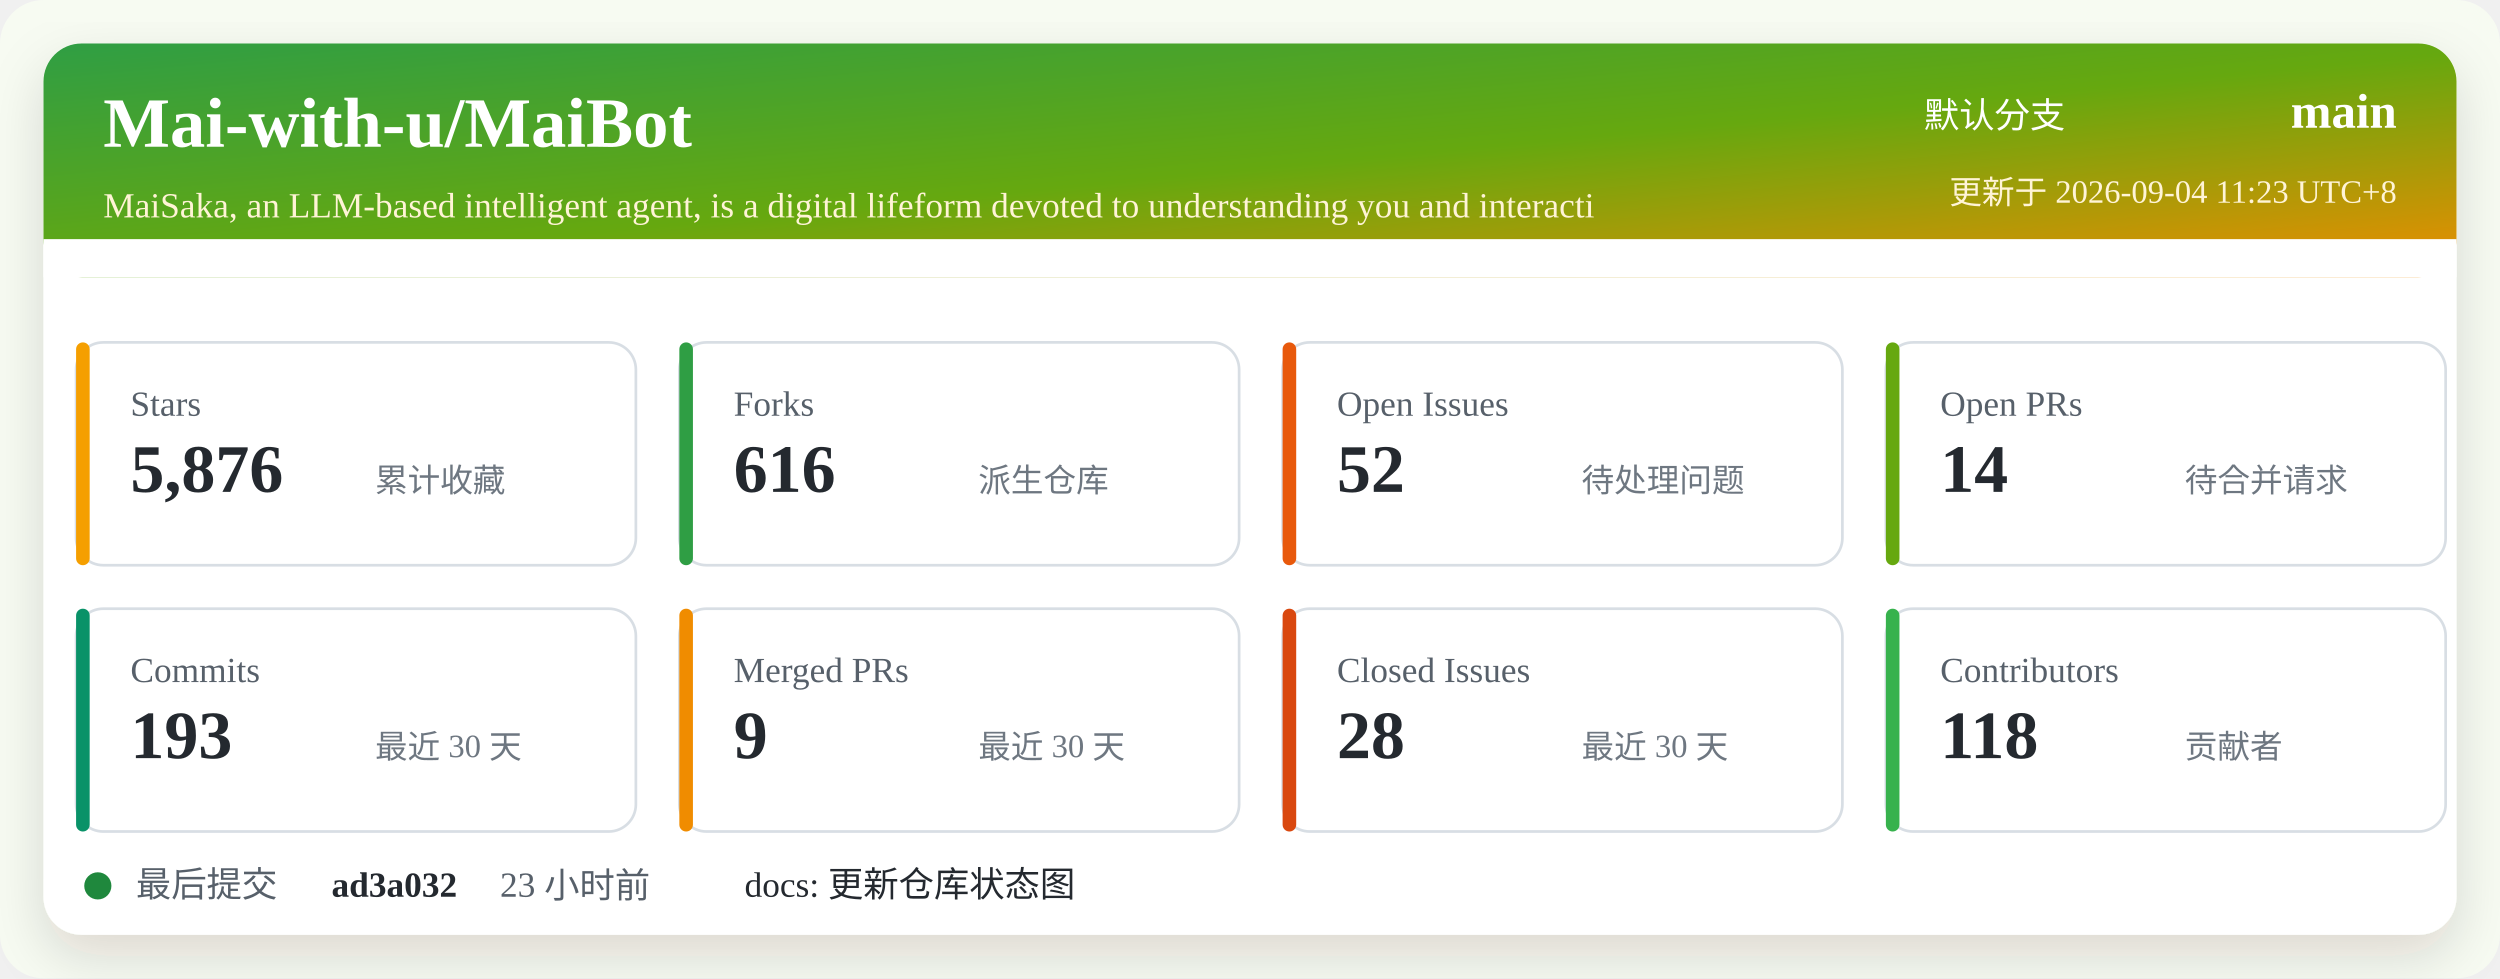
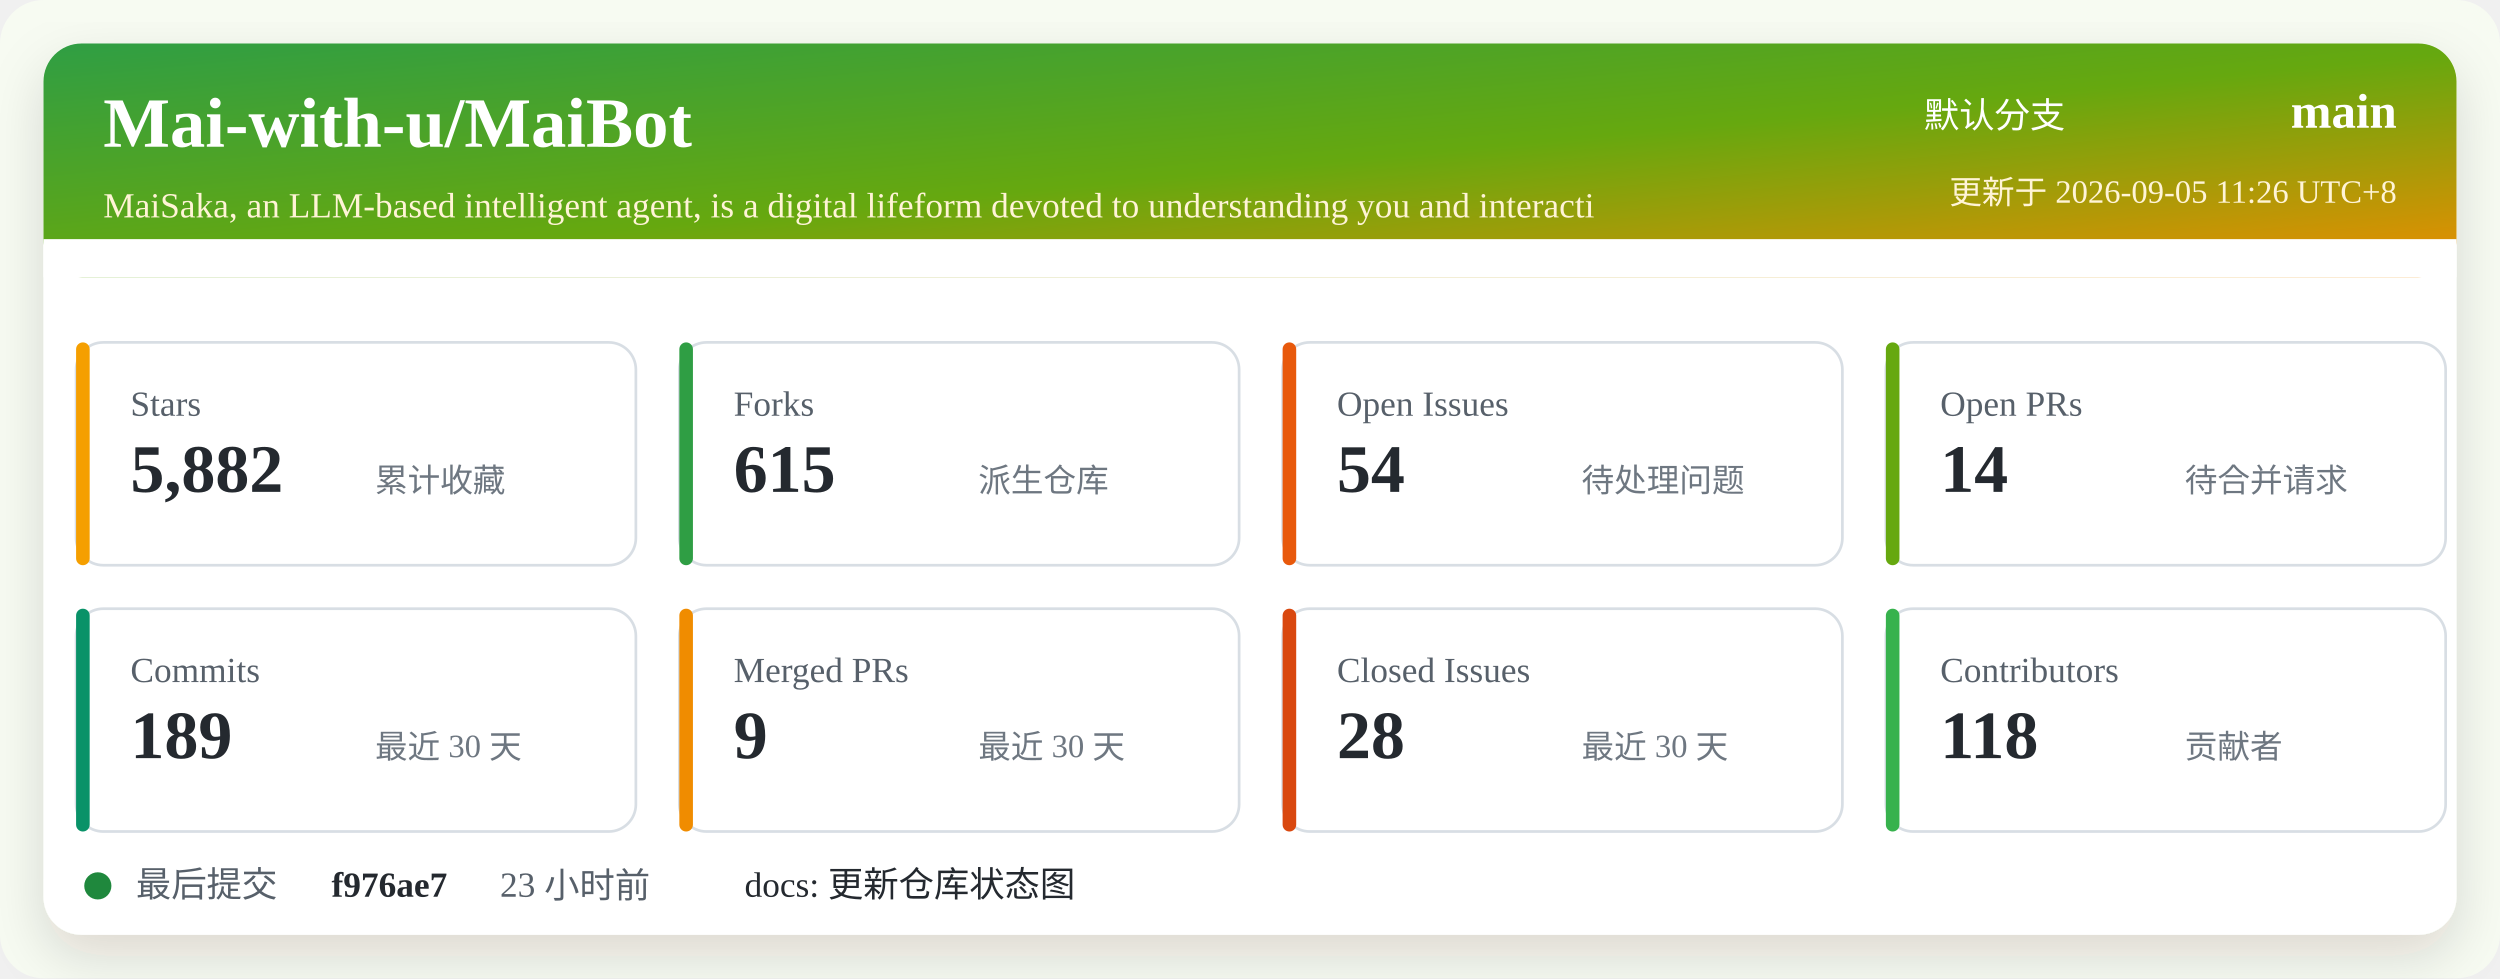
<svg xmlns="http://www.w3.org/2000/svg" width="920" height="360" viewBox="0 0 920 360" role="img" aria-labelledby="title desc">
  <defs>
    <linearGradient id="header" x1="0" x2="1" y1="0" y2="1">
      <stop offset="0%" stop-color="#2f9e44" />
      <stop offset="52%" stop-color="#66a80f" />
      <stop offset="100%" stop-color="#f08c00" />
    </linearGradient>
    <filter id="shadow" x="-5%" y="-5%" width="110%" height="110%">
      <feDropShadow dx="0" dy="8" stdDeviation="10" flood-color="#2b2318" flood-opacity="0.14" />
    </filter>
  </defs>
  <rect width="920" height="360" rx="16" fill="#f7fbf2" />
  <rect x="16" y="16" width="888" height="328" rx="14" fill="#ffffff" filter="url(#shadow)" />
  <rect x="16" y="16" width="888" height="86" rx="14" fill="url(#header)" />
  <path d="M16 88 H904 V102 H16 Z" fill="#ffffff" />
  <text x="38" y="54" fill="#ffffff" font-size="26" font-weight="700">Mai-with-u/MaiBot</text>
  <text x="38" y="80" fill="#fff4d6" font-size="13">MaiSaka, an LLM-based intelligent agent, is a digital lifeform devoted to understanding you and interacti</text>
  <text x="760" y="47" fill="#ffffff" font-size="13" text-anchor="end">默认分支</text>
  <text x="882" y="47" fill="#ffffff" font-size="18" font-weight="700" text-anchor="end">main</text>
-   <text x="882" y="75" fill="#fff4d6" font-size="12" text-anchor="end">更新于 2026-09-04 11:23 UTC+8</text>
+   <text x="882" y="75" fill="#fff4d6" font-size="12" text-anchor="end">更新于 2026-09-05 11:26 UTC+8</text>
  <g transform="translate(28 126)">
    <rect width="206" height="82" rx="10" fill="#ffffff" stroke="#d8dee4" />
    <rect x="0" y="0" width="5" height="82" rx="2.5" fill="#f59f00" />
    <text x="20" y="27" fill="#57606a" font-size="13">Stars</text>
-     <text x="20" y="55" fill="#24292f" font-size="25" font-weight="700">5,876</text>
+     <text x="20" y="55" fill="#24292f" font-size="25" font-weight="700">5,882</text>
    <text x="110" y="55" fill="#6e7781" font-size="12">累计收藏</text>
  </g>
  <g transform="translate(250 126)">
    <rect width="206" height="82" rx="10" fill="#ffffff" stroke="#d8dee4" />
    <rect x="0" y="0" width="5" height="82" rx="2.5" fill="#2f9e44" />
    <text x="20" y="27" fill="#57606a" font-size="13">Forks</text>
-     <text x="20" y="55" fill="#24292f" font-size="25" font-weight="700">616</text>
+     <text x="20" y="55" fill="#24292f" font-size="25" font-weight="700">615</text>
    <text x="110" y="55" fill="#6e7781" font-size="12">派生仓库</text>
  </g>
  <g transform="translate(472 126)">
    <rect width="206" height="82" rx="10" fill="#ffffff" stroke="#d8dee4" />
    <rect x="0" y="0" width="5" height="82" rx="2.5" fill="#e8590c" />
    <text x="20" y="27" fill="#57606a" font-size="13">Open Issues</text>
-     <text x="20" y="55" fill="#24292f" font-size="25" font-weight="700">52</text>
+     <text x="20" y="55" fill="#24292f" font-size="25" font-weight="700">54</text>
    <text x="110" y="55" fill="#6e7781" font-size="12">待处理问题</text>
  </g>
  <g transform="translate(694 126)">
    <rect width="206" height="82" rx="10" fill="#ffffff" stroke="#d8dee4" />
    <rect x="0" y="0" width="5" height="82" rx="2.5" fill="#66a80f" />
    <text x="20" y="27" fill="#57606a" font-size="13">Open PRs</text>
    <text x="20" y="55" fill="#24292f" font-size="25" font-weight="700">14</text>
    <text x="110" y="55" fill="#6e7781" font-size="12">待合并请求</text>
  </g>
  <g transform="translate(28 224)">
    <rect width="206" height="82" rx="10" fill="#ffffff" stroke="#d8dee4" />
    <rect x="0" y="0" width="5" height="82" rx="2.5" fill="#099268" />
    <text x="20" y="27" fill="#57606a" font-size="13">Commits</text>
-     <text x="20" y="55" fill="#24292f" font-size="25" font-weight="700">193</text>
+     <text x="20" y="55" fill="#24292f" font-size="25" font-weight="700">189</text>
    <text x="110" y="55" fill="#6e7781" font-size="12">最近 30 天</text>
  </g>
  <g transform="translate(250 224)">
    <rect width="206" height="82" rx="10" fill="#ffffff" stroke="#d8dee4" />
    <rect x="0" y="0" width="5" height="82" rx="2.5" fill="#f08c00" />
    <text x="20" y="27" fill="#57606a" font-size="13">Merged PRs</text>
    <text x="20" y="55" fill="#24292f" font-size="25" font-weight="700">9</text>
    <text x="110" y="55" fill="#6e7781" font-size="12">最近 30 天</text>
  </g>
  <g transform="translate(472 224)">
    <rect width="206" height="82" rx="10" fill="#ffffff" stroke="#d8dee4" />
    <rect x="0" y="0" width="5" height="82" rx="2.5" fill="#d9480f" />
    <text x="20" y="27" fill="#57606a" font-size="13">Closed Issues</text>
    <text x="20" y="55" fill="#24292f" font-size="25" font-weight="700">28</text>
    <text x="110" y="55" fill="#6e7781" font-size="12">最近 30 天</text>
  </g>
  <g transform="translate(694 224)">
    <rect width="206" height="82" rx="10" fill="#ffffff" stroke="#d8dee4" />
    <rect x="0" y="0" width="5" height="82" rx="2.5" fill="#37b24d" />
    <text x="20" y="27" fill="#57606a" font-size="13">Contributors</text>
    <text x="20" y="55" fill="#24292f" font-size="25" font-weight="700">118</text>
    <text x="110" y="55" fill="#6e7781" font-size="12">贡献者</text>
  </g>
  <g transform="translate(28 318)">
    <circle cx="8" cy="8" r="5" fill="#1f883d" />
    <text x="22" y="12" fill="#57606a" font-size="13">最后提交</text>
-     <text x="94" y="12" fill="#24292f" font-size="13" font-weight="700">ad3a032</text>
+     <text x="94" y="12" fill="#24292f" font-size="13" font-weight="700">f976ae7</text>
    <text x="156" y="12" fill="#57606a" font-size="13">23 小时前</text>
    <text x="246" y="12" fill="#24292f" font-size="13">docs: 更新仓库状态图</text>
  </g>
</svg>
